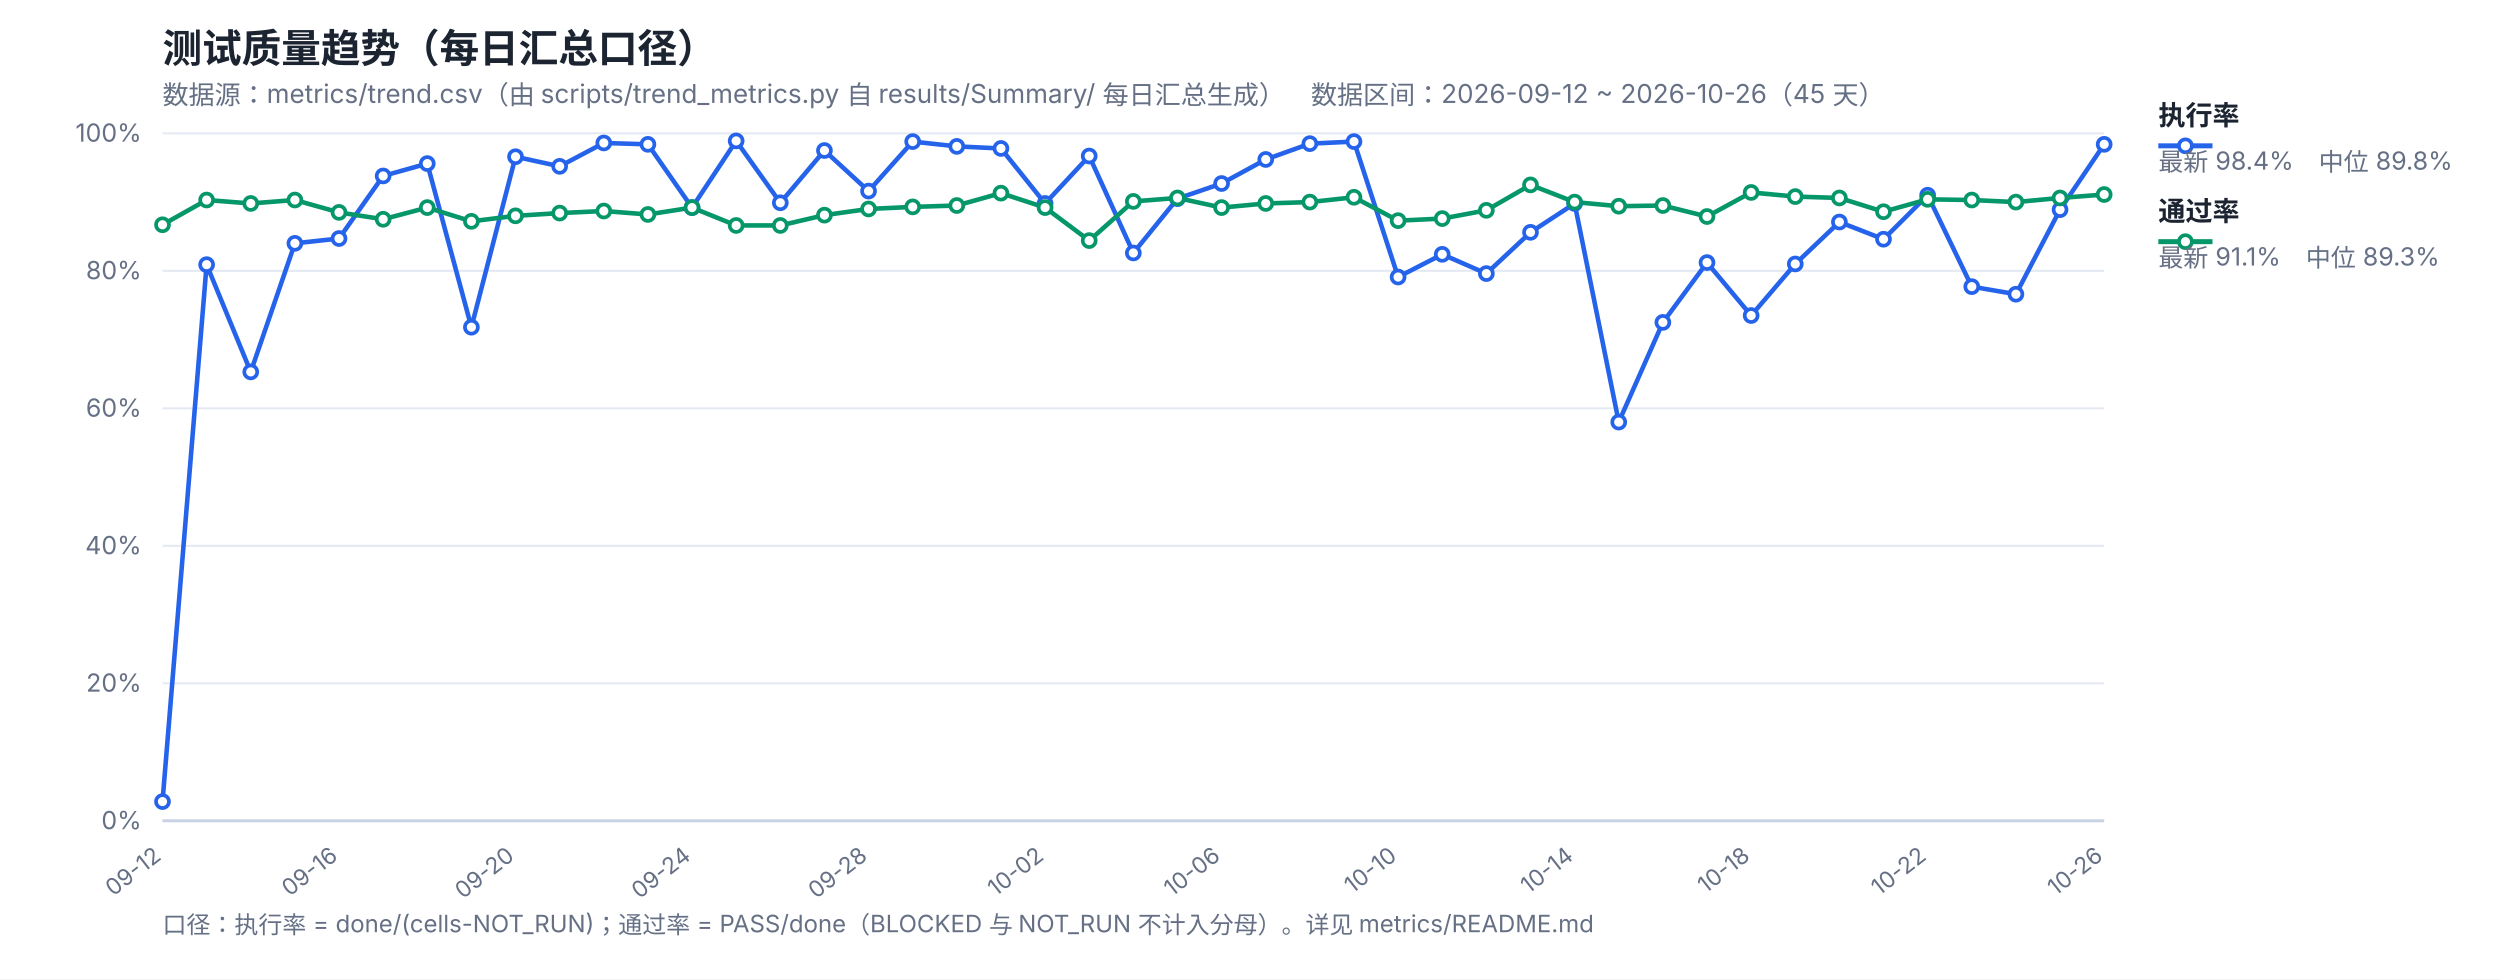
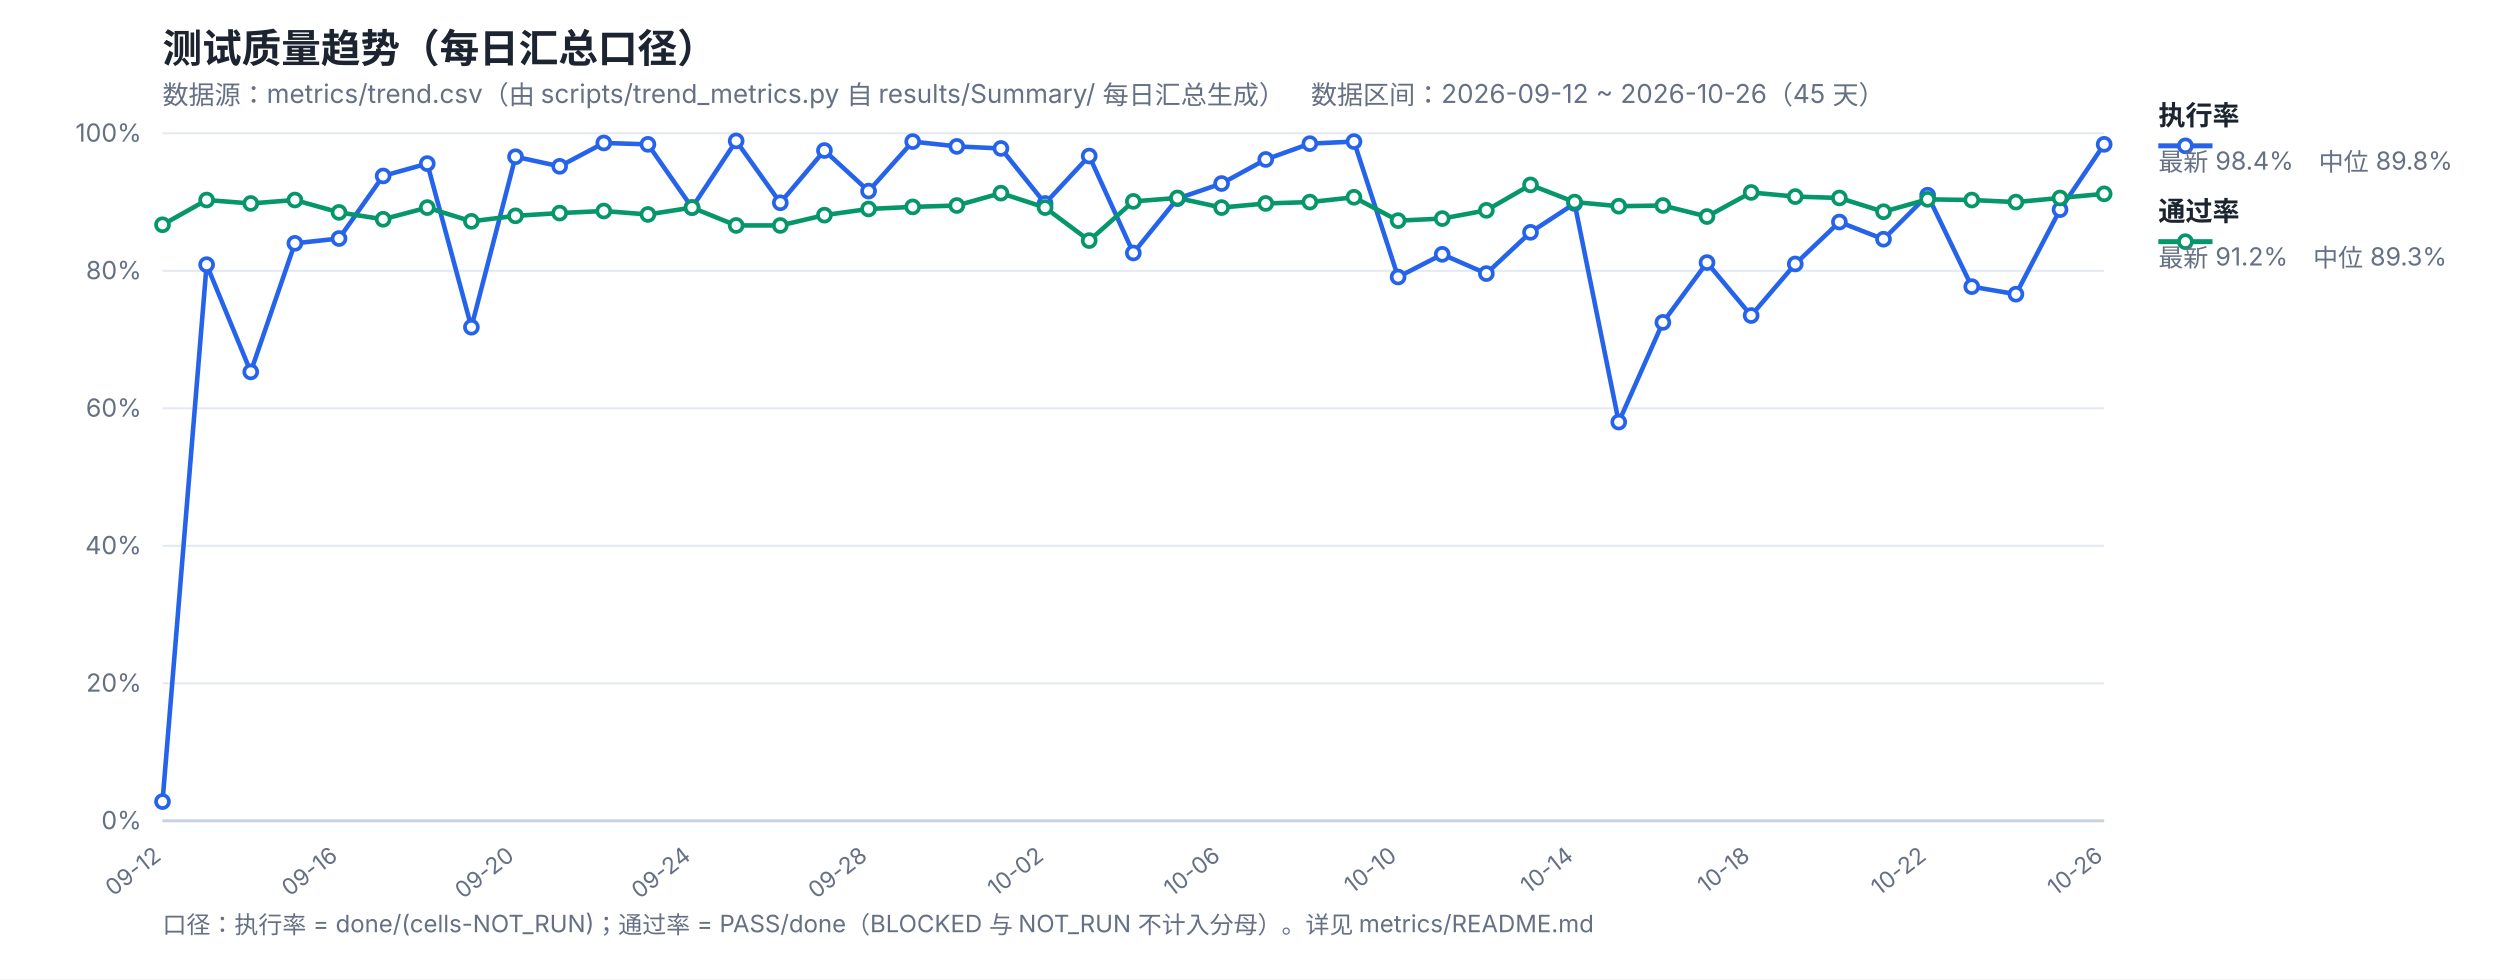
<svg xmlns="http://www.w3.org/2000/svg" width="1200" height="470" viewBox="0 0 1200 470" font-family="-apple-system,Segoe UI,Microsoft YaHei,sans-serif">
  <rect width="1200" height="470" fill="#ffffff" />
  <text x="78" y="30" font-size="19" font-weight="700" fill="#1b2430">测试质量趋势（每日汇总口径）</text>
  <text x="78" y="50" font-size="12.5" fill="#667085">数据源：metrics/trend.csv（由 scripts/trend_metrics.py 自 results/Summary/ 每日汇总生成）　数据区间：2026-09-12 ~ 2026-10-26（45 天）</text>
  <line x1="78" y1="394.0" x2="1010" y2="394.0" stroke="#e4e9f2" stroke-width="1" />
  <text x="68" y="398.0" font-size="12" fill="#667085" text-anchor="end">0%</text>
  <line x1="78" y1="328.0" x2="1010" y2="328.0" stroke="#e4e9f2" stroke-width="1" />
  <text x="68" y="332.0" font-size="12" fill="#667085" text-anchor="end">20%</text>
  <line x1="78" y1="262.0" x2="1010" y2="262.0" stroke="#e4e9f2" stroke-width="1" />
  <text x="68" y="266.0" font-size="12" fill="#667085" text-anchor="end">40%</text>
  <line x1="78" y1="196.0" x2="1010" y2="196.0" stroke="#e4e9f2" stroke-width="1" />
  <text x="68" y="200.0" font-size="12" fill="#667085" text-anchor="end">60%</text>
  <line x1="78" y1="130.0" x2="1010" y2="130.0" stroke="#e4e9f2" stroke-width="1" />
  <text x="68" y="134.0" font-size="12" fill="#667085" text-anchor="end">80%</text>
  <line x1="78" y1="64.0" x2="1010" y2="64.0" stroke="#e4e9f2" stroke-width="1" />
  <text x="68" y="68.0" font-size="12" fill="#667085" text-anchor="end">100%</text>
  <text x="78.0" y="412" font-size="11" fill="#667085" text-anchor="end" transform="rotate(-38 78.0 412)">09-12</text>
  <text x="162.73" y="412" font-size="11" fill="#667085" text-anchor="end" transform="rotate(-38 162.73 412)">09-16</text>
  <text x="247.45" y="412" font-size="11" fill="#667085" text-anchor="end" transform="rotate(-38 247.45 412)">09-20</text>
  <text x="332.18" y="412" font-size="11" fill="#667085" text-anchor="end" transform="rotate(-38 332.18 412)">09-24</text>
  <text x="416.91" y="412" font-size="11" fill="#667085" text-anchor="end" transform="rotate(-38 416.91 412)">09-28</text>
  <text x="501.64" y="412" font-size="11" fill="#667085" text-anchor="end" transform="rotate(-38 501.64 412)">10-02</text>
  <text x="586.36" y="412" font-size="11" fill="#667085" text-anchor="end" transform="rotate(-38 586.36 412)">10-06</text>
  <text x="671.09" y="412" font-size="11" fill="#667085" text-anchor="end" transform="rotate(-38 671.09 412)">10-10</text>
  <text x="755.82" y="412" font-size="11" fill="#667085" text-anchor="end" transform="rotate(-38 755.82 412)">10-14</text>
  <text x="840.55" y="412" font-size="11" fill="#667085" text-anchor="end" transform="rotate(-38 840.55 412)">10-18</text>
  <text x="925.27" y="412" font-size="11" fill="#667085" text-anchor="end" transform="rotate(-38 925.27 412)">10-22</text>
  <text x="1010.0" y="412" font-size="11" fill="#667085" text-anchor="end" transform="rotate(-38 1010.0 412)">10-26</text>
  <line x1="78" y1="394" x2="1010" y2="394" stroke="#c8d2e2" stroke-width="1.4" />
  <polyline fill="none" stroke="#2563eb" stroke-width="2.2" stroke-linejoin="round" points="78.0,384.76 99.18,127.03 120.36,178.51 141.55,116.8 162.73,114.49 183.91,84.46 205.09,78.52 226.27,157.06 247.45,75.22 268.64,79.84 289.82,68.62 311.0,69.28 332.18,99.64 353.36,67.63 374.55,97.33 395.73,72.25 416.91,91.72 438.09,67.96 459.27,70.27 480.45,71.26 501.64,97.66 522.82,74.89 544.0,121.42 565.18,95.35 586.36,88.09 607.55,76.54 628.73,68.95 649.91,67.96 671.09,132.97 692.27,122.08 713.45,131.32 734.64,111.52 755.82,97.66 777.0,202.6 798.18,154.75 819.36,126.04 840.55,151.45 861.73,126.7 882.91,106.57 904.09,114.82 925.27,93.7 946.45,137.59 967.64,141.22 988.82,100.63 1010.0,69.28" />
-   <polyline fill="none" stroke="#059669" stroke-width="2.2" stroke-linejoin="round" points="78.0,107.89 99.18,96.01 120.36,97.66 141.55,96.01 162.73,101.95 183.91,105.25 205.09,99.64 226.27,106.24 247.45,103.6 268.64,102.28 289.82,101.29 311.0,102.94 332.18,99.64 353.36,108.22 374.55,108.22 395.73,103.27 416.91,100.3 438.09,99.31 459.27,98.65 480.45,92.71 501.64,99.64 522.82,115.48 544.0,96.67 565.18,95.02 586.36,99.64 607.55,97.66 628.73,97.0 649.91,94.69 671.09,105.91 692.27,104.92 713.45,100.96 734.64,88.75 755.82,97.0 777.0,98.98 798.18,98.65 819.36,103.93 840.55,92.38 861.73,94.36 882.91,95.02 904.09,101.62 925.27,95.68 946.45,96.01 967.64,97.0 988.82,95.02 1010.0,93.37" />
+   <polyline fill="none" stroke="#059669" stroke-width="2.2" stroke-linejoin="round" points="78.0,107.89 99.18,96.01 120.36,97.66 141.55,96.01 162.73,101.95 183.91,105.25 205.09,99.64 226.27,106.24 247.45,103.6 268.64,102.28 289.82,101.29 311.0,102.94 332.18,99.64 353.36,108.22 374.55,108.22 395.73,103.27 416.91,100.3 438.09,99.31 459.27,98.65 480.45,92.71 501.64,99.64 522.82,115.48 544.0,96.67 565.18,95.02 586.36,99.64 607.55,97.66 628.73,97.0 649.91,94.69 671.09,105.91 692.27,104.92 713.45,100.96 734.64,88.75 755.82,97.0 777.0,98.98 798.18,98.65 819.36,103.93 840.55,92.38 861.73,94.36 882.91,95.02 904.09,101.62 925.27,95.68 946.45,96.01 967.64,97.0 988.82,95.02 1010.0,93.04" />
  <circle cx="78.0" cy="384.76" r="3.1" fill="#fff" stroke="#2563eb" stroke-width="1.8" />
  <circle cx="99.18" cy="127.03" r="3.1" fill="#fff" stroke="#2563eb" stroke-width="1.8" />
  <circle cx="120.36" cy="178.51" r="3.1" fill="#fff" stroke="#2563eb" stroke-width="1.8" />
  <circle cx="141.55" cy="116.8" r="3.1" fill="#fff" stroke="#2563eb" stroke-width="1.8" />
  <circle cx="162.73" cy="114.49" r="3.1" fill="#fff" stroke="#2563eb" stroke-width="1.8" />
  <circle cx="183.91" cy="84.46" r="3.1" fill="#fff" stroke="#2563eb" stroke-width="1.8" />
  <circle cx="205.09" cy="78.52" r="3.1" fill="#fff" stroke="#2563eb" stroke-width="1.8" />
  <circle cx="226.27" cy="157.06" r="3.1" fill="#fff" stroke="#2563eb" stroke-width="1.8" />
  <circle cx="247.45" cy="75.22" r="3.1" fill="#fff" stroke="#2563eb" stroke-width="1.8" />
  <circle cx="268.64" cy="79.84" r="3.1" fill="#fff" stroke="#2563eb" stroke-width="1.8" />
  <circle cx="289.82" cy="68.62" r="3.1" fill="#fff" stroke="#2563eb" stroke-width="1.8" />
  <circle cx="311.0" cy="69.28" r="3.1" fill="#fff" stroke="#2563eb" stroke-width="1.8" />
  <circle cx="332.18" cy="99.64" r="3.1" fill="#fff" stroke="#2563eb" stroke-width="1.8" />
  <circle cx="353.36" cy="67.63" r="3.1" fill="#fff" stroke="#2563eb" stroke-width="1.8" />
  <circle cx="374.55" cy="97.33" r="3.1" fill="#fff" stroke="#2563eb" stroke-width="1.8" />
  <circle cx="395.73" cy="72.25" r="3.1" fill="#fff" stroke="#2563eb" stroke-width="1.8" />
  <circle cx="416.91" cy="91.72" r="3.1" fill="#fff" stroke="#2563eb" stroke-width="1.8" />
  <circle cx="438.09" cy="67.96" r="3.1" fill="#fff" stroke="#2563eb" stroke-width="1.8" />
  <circle cx="459.27" cy="70.27" r="3.1" fill="#fff" stroke="#2563eb" stroke-width="1.8" />
  <circle cx="480.45" cy="71.26" r="3.1" fill="#fff" stroke="#2563eb" stroke-width="1.8" />
  <circle cx="501.64" cy="97.66" r="3.1" fill="#fff" stroke="#2563eb" stroke-width="1.8" />
  <circle cx="522.82" cy="74.89" r="3.1" fill="#fff" stroke="#2563eb" stroke-width="1.8" />
  <circle cx="544.0" cy="121.42" r="3.1" fill="#fff" stroke="#2563eb" stroke-width="1.8" />
  <circle cx="565.18" cy="95.35" r="3.1" fill="#fff" stroke="#2563eb" stroke-width="1.8" />
  <circle cx="586.36" cy="88.09" r="3.1" fill="#fff" stroke="#2563eb" stroke-width="1.8" />
  <circle cx="607.55" cy="76.54" r="3.1" fill="#fff" stroke="#2563eb" stroke-width="1.8" />
  <circle cx="628.73" cy="68.95" r="3.1" fill="#fff" stroke="#2563eb" stroke-width="1.8" />
  <circle cx="649.91" cy="67.96" r="3.1" fill="#fff" stroke="#2563eb" stroke-width="1.8" />
  <circle cx="671.09" cy="132.97" r="3.1" fill="#fff" stroke="#2563eb" stroke-width="1.8" />
  <circle cx="692.27" cy="122.08" r="3.1" fill="#fff" stroke="#2563eb" stroke-width="1.8" />
  <circle cx="713.45" cy="131.32" r="3.1" fill="#fff" stroke="#2563eb" stroke-width="1.8" />
  <circle cx="734.64" cy="111.52" r="3.1" fill="#fff" stroke="#2563eb" stroke-width="1.8" />
  <circle cx="755.82" cy="97.66" r="3.1" fill="#fff" stroke="#2563eb" stroke-width="1.8" />
  <circle cx="777.0" cy="202.6" r="3.1" fill="#fff" stroke="#2563eb" stroke-width="1.8" />
  <circle cx="798.18" cy="154.75" r="3.1" fill="#fff" stroke="#2563eb" stroke-width="1.8" />
  <circle cx="819.36" cy="126.04" r="3.1" fill="#fff" stroke="#2563eb" stroke-width="1.8" />
  <circle cx="840.55" cy="151.45" r="3.1" fill="#fff" stroke="#2563eb" stroke-width="1.8" />
  <circle cx="861.73" cy="126.7" r="3.1" fill="#fff" stroke="#2563eb" stroke-width="1.8" />
  <circle cx="882.91" cy="106.57" r="3.1" fill="#fff" stroke="#2563eb" stroke-width="1.8" />
  <circle cx="904.09" cy="114.82" r="3.1" fill="#fff" stroke="#2563eb" stroke-width="1.8" />
  <circle cx="925.27" cy="93.7" r="3.1" fill="#fff" stroke="#2563eb" stroke-width="1.8" />
  <circle cx="946.45" cy="137.59" r="3.1" fill="#fff" stroke="#2563eb" stroke-width="1.8" />
  <circle cx="967.64" cy="141.22" r="3.1" fill="#fff" stroke="#2563eb" stroke-width="1.8" />
  <circle cx="988.82" cy="100.63" r="3.1" fill="#fff" stroke="#2563eb" stroke-width="1.8" />
  <circle cx="1010.0" cy="69.28" r="3.1" fill="#fff" stroke="#2563eb" stroke-width="1.8" />
  <circle cx="78.0" cy="107.89" r="3.1" fill="#fff" stroke="#059669" stroke-width="1.8" />
  <circle cx="99.18" cy="96.01" r="3.1" fill="#fff" stroke="#059669" stroke-width="1.8" />
  <circle cx="120.36" cy="97.66" r="3.1" fill="#fff" stroke="#059669" stroke-width="1.8" />
  <circle cx="141.55" cy="96.01" r="3.1" fill="#fff" stroke="#059669" stroke-width="1.8" />
  <circle cx="162.73" cy="101.95" r="3.1" fill="#fff" stroke="#059669" stroke-width="1.8" />
  <circle cx="183.91" cy="105.25" r="3.1" fill="#fff" stroke="#059669" stroke-width="1.8" />
  <circle cx="205.09" cy="99.64" r="3.1" fill="#fff" stroke="#059669" stroke-width="1.8" />
  <circle cx="226.27" cy="106.24" r="3.1" fill="#fff" stroke="#059669" stroke-width="1.8" />
  <circle cx="247.45" cy="103.6" r="3.1" fill="#fff" stroke="#059669" stroke-width="1.8" />
  <circle cx="268.64" cy="102.28" r="3.1" fill="#fff" stroke="#059669" stroke-width="1.8" />
  <circle cx="289.82" cy="101.29" r="3.1" fill="#fff" stroke="#059669" stroke-width="1.8" />
  <circle cx="311.0" cy="102.94" r="3.1" fill="#fff" stroke="#059669" stroke-width="1.8" />
  <circle cx="332.18" cy="99.64" r="3.1" fill="#fff" stroke="#059669" stroke-width="1.8" />
  <circle cx="353.36" cy="108.22" r="3.1" fill="#fff" stroke="#059669" stroke-width="1.8" />
  <circle cx="374.55" cy="108.22" r="3.1" fill="#fff" stroke="#059669" stroke-width="1.8" />
  <circle cx="395.73" cy="103.27" r="3.1" fill="#fff" stroke="#059669" stroke-width="1.8" />
  <circle cx="416.91" cy="100.3" r="3.1" fill="#fff" stroke="#059669" stroke-width="1.8" />
  <circle cx="438.09" cy="99.31" r="3.1" fill="#fff" stroke="#059669" stroke-width="1.8" />
  <circle cx="459.27" cy="98.65" r="3.1" fill="#fff" stroke="#059669" stroke-width="1.8" />
  <circle cx="480.45" cy="92.71" r="3.1" fill="#fff" stroke="#059669" stroke-width="1.8" />
  <circle cx="501.64" cy="99.64" r="3.1" fill="#fff" stroke="#059669" stroke-width="1.8" />
  <circle cx="522.82" cy="115.48" r="3.1" fill="#fff" stroke="#059669" stroke-width="1.8" />
  <circle cx="544.0" cy="96.67" r="3.1" fill="#fff" stroke="#059669" stroke-width="1.8" />
  <circle cx="565.18" cy="95.02" r="3.1" fill="#fff" stroke="#059669" stroke-width="1.8" />
  <circle cx="586.36" cy="99.64" r="3.1" fill="#fff" stroke="#059669" stroke-width="1.8" />
  <circle cx="607.55" cy="97.66" r="3.1" fill="#fff" stroke="#059669" stroke-width="1.8" />
  <circle cx="628.73" cy="97.0" r="3.1" fill="#fff" stroke="#059669" stroke-width="1.8" />
  <circle cx="649.91" cy="94.69" r="3.1" fill="#fff" stroke="#059669" stroke-width="1.8" />
  <circle cx="671.09" cy="105.91" r="3.1" fill="#fff" stroke="#059669" stroke-width="1.8" />
  <circle cx="692.27" cy="104.92" r="3.1" fill="#fff" stroke="#059669" stroke-width="1.8" />
  <circle cx="713.45" cy="100.96" r="3.1" fill="#fff" stroke="#059669" stroke-width="1.8" />
  <circle cx="734.64" cy="88.75" r="3.1" fill="#fff" stroke="#059669" stroke-width="1.8" />
  <circle cx="755.82" cy="97.0" r="3.1" fill="#fff" stroke="#059669" stroke-width="1.8" />
  <circle cx="777.0" cy="98.98" r="3.1" fill="#fff" stroke="#059669" stroke-width="1.8" />
  <circle cx="798.18" cy="98.65" r="3.1" fill="#fff" stroke="#059669" stroke-width="1.8" />
  <circle cx="819.36" cy="103.93" r="3.1" fill="#fff" stroke="#059669" stroke-width="1.8" />
  <circle cx="840.55" cy="92.38" r="3.1" fill="#fff" stroke="#059669" stroke-width="1.8" />
  <circle cx="861.73" cy="94.36" r="3.1" fill="#fff" stroke="#059669" stroke-width="1.8" />
  <circle cx="882.91" cy="95.02" r="3.1" fill="#fff" stroke="#059669" stroke-width="1.8" />
  <circle cx="904.09" cy="101.62" r="3.1" fill="#fff" stroke="#059669" stroke-width="1.8" />
  <circle cx="925.27" cy="95.68" r="3.1" fill="#fff" stroke="#059669" stroke-width="1.8" />
  <circle cx="946.45" cy="96.01" r="3.1" fill="#fff" stroke="#059669" stroke-width="1.8" />
  <circle cx="967.64" cy="97.0" r="3.1" fill="#fff" stroke="#059669" stroke-width="1.8" />
  <circle cx="988.82" cy="95.02" r="3.1" fill="#fff" stroke="#059669" stroke-width="1.8" />
-   <circle cx="1010.0" cy="93.37" r="3.1" fill="#fff" stroke="#059669" stroke-width="1.8" />
+   <circle cx="1010.0" cy="93.04" r="3.1" fill="#fff" stroke="#059669" stroke-width="1.8" />
  <line x1="1036" y1="70" x2="1062" y2="70" stroke="#2563eb" stroke-width="2.4" />
  <circle cx="1049" cy="70" r="3.1" fill="#fff" stroke="#2563eb" stroke-width="1.8" />
  <text x="1036" y="60" font-size="13" font-weight="600" fill="#1b2430">执行率</text>
  <text x="1036" y="82" font-size="12" fill="#667085">最新 98.4%　中位 89.8%</text>
  <line x1="1036" y1="116" x2="1062" y2="116" stroke="#059669" stroke-width="2.4" />
  <circle cx="1049" cy="116" r="3.1" fill="#fff" stroke="#059669" stroke-width="1.8" />
  <text x="1036" y="106" font-size="13" font-weight="600" fill="#1b2430">通过率</text>
-   <text x="1036" y="128" font-size="12" fill="#667085">最新 91.1%　中位 89.3%</text>
+   <text x="1036" y="128" font-size="12" fill="#667085">最新 91.2%　中位 89.3%</text>
  <text x="78" y="448" font-size="11.5" fill="#667085">口径：执行率 = done/(cells-NOT_RUN)；通过率 = PASS/done（BLOCKED 与 NOT_RUN 不计入分母）。详见 metrics/README.md</text>
</svg>
